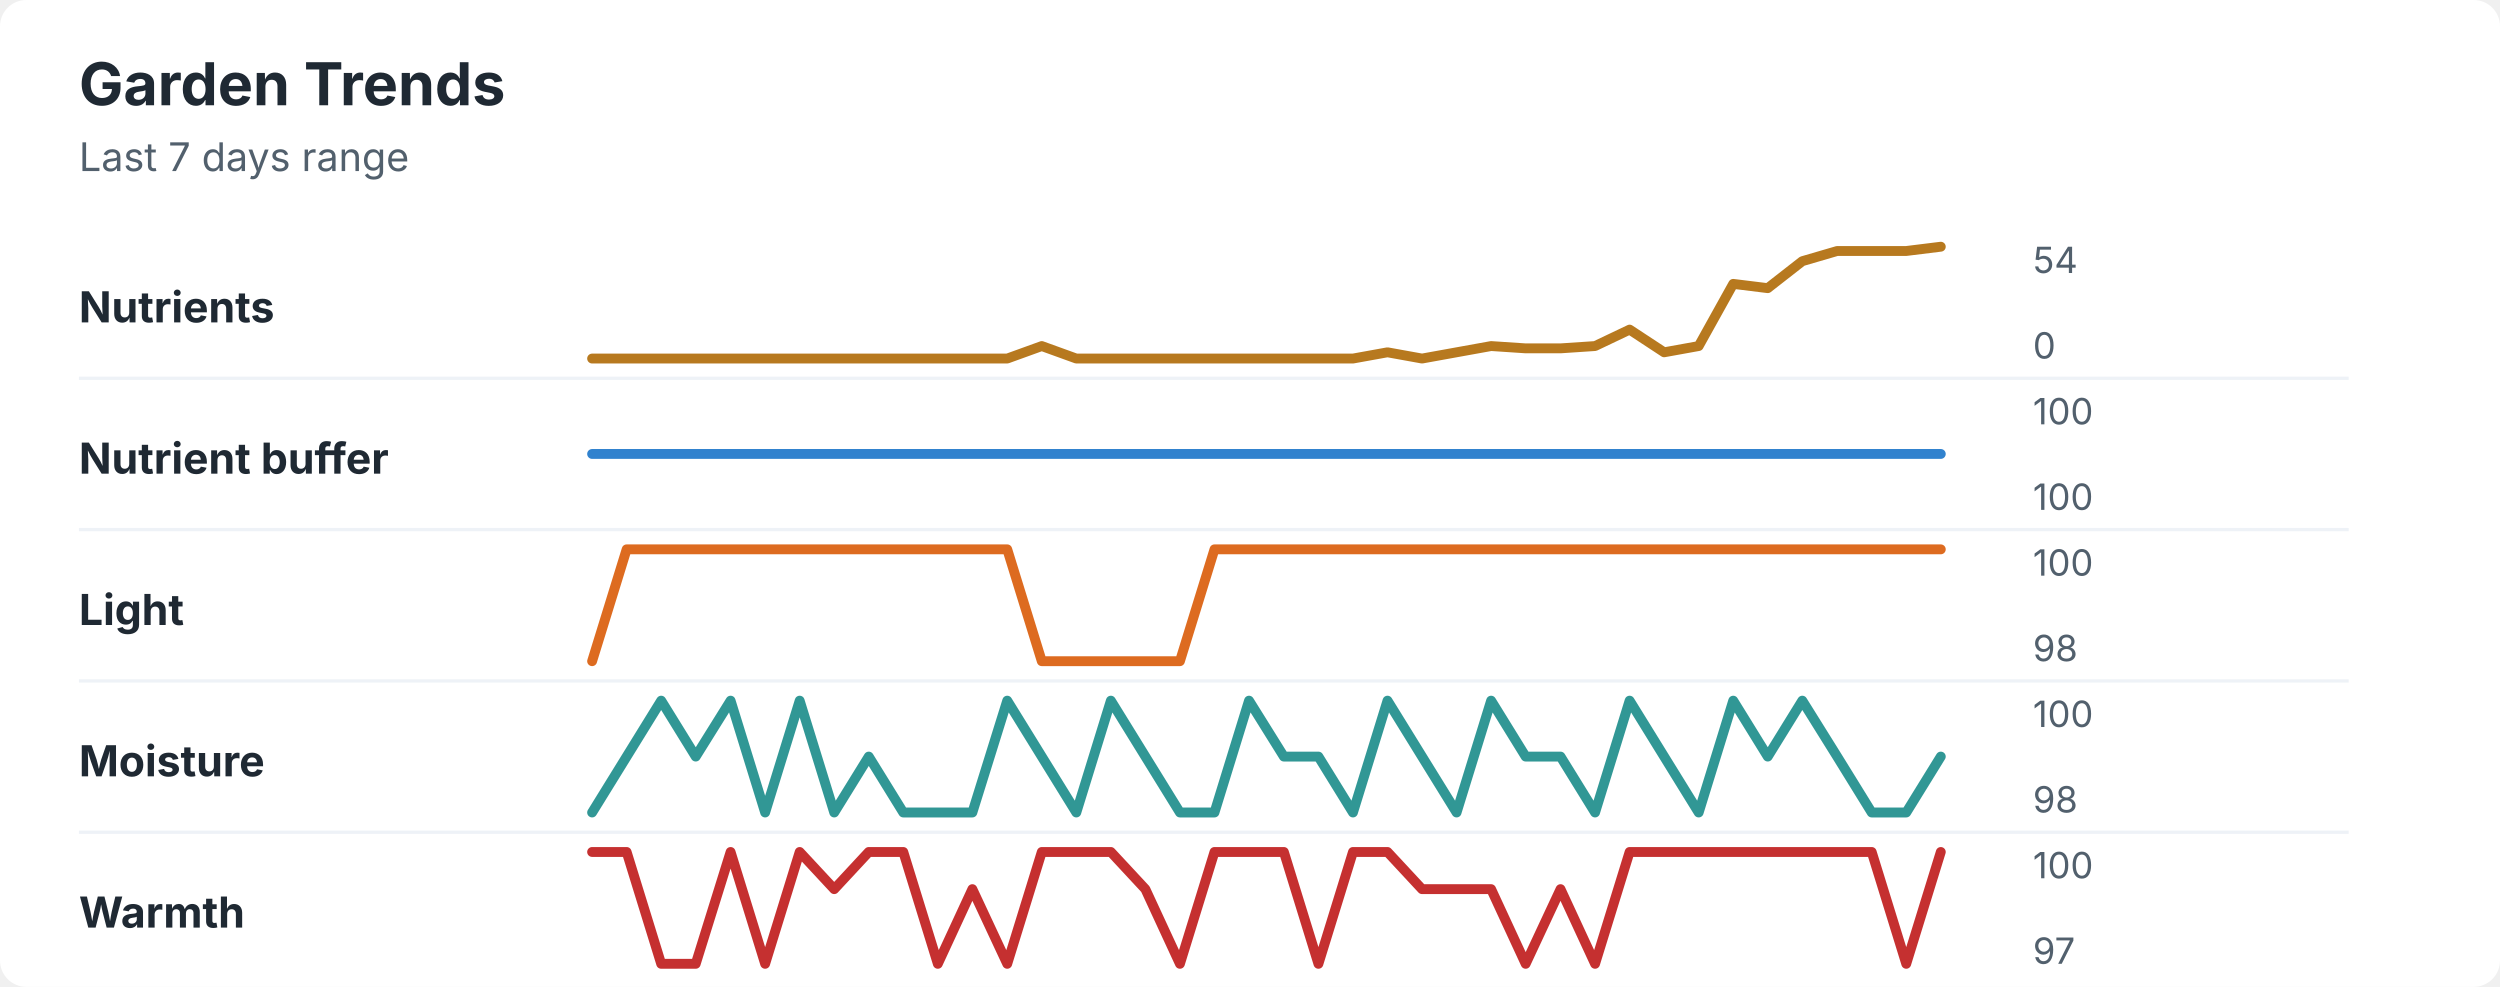
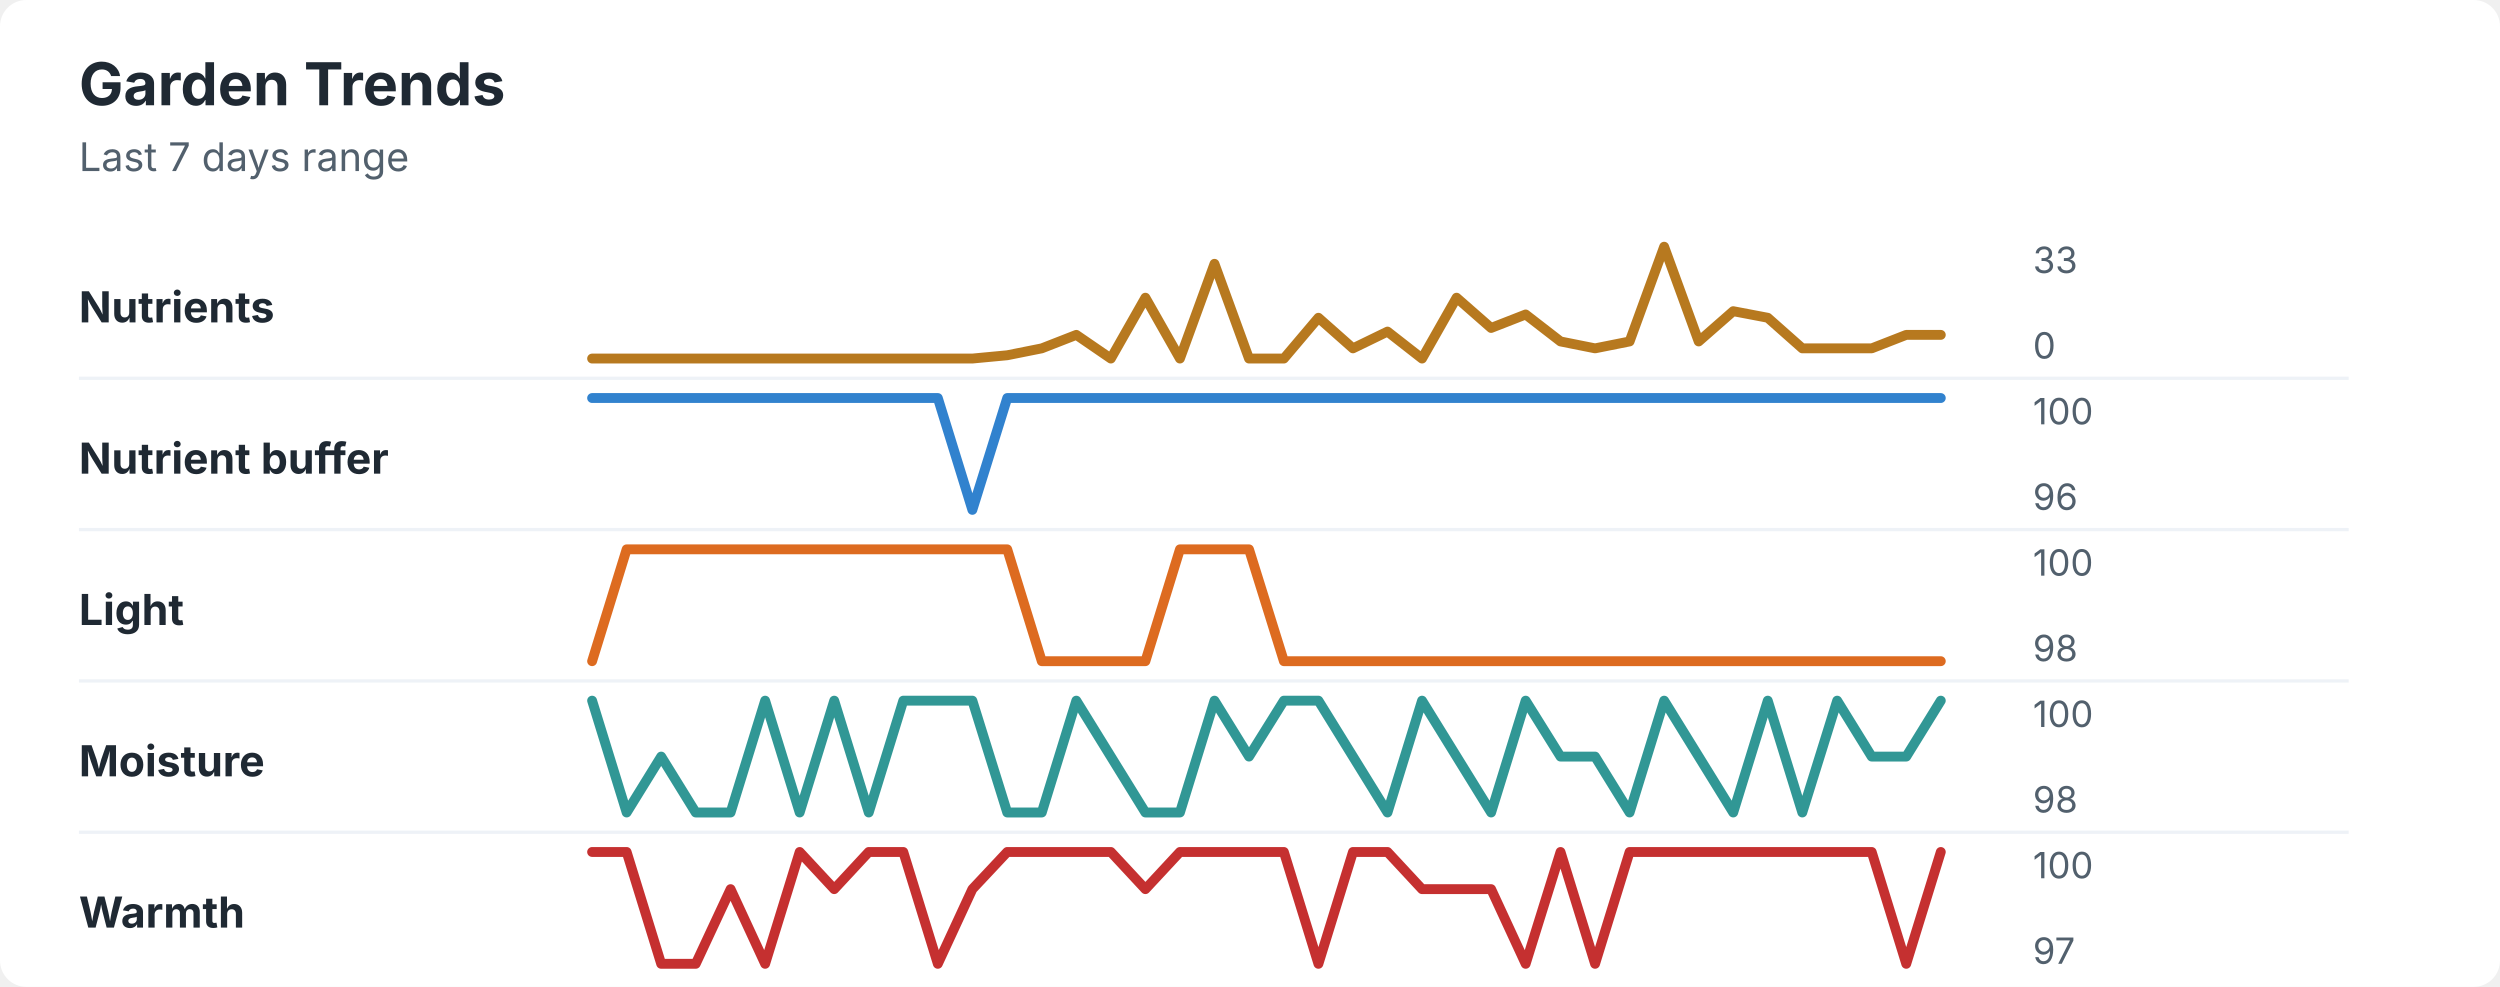
<svg xmlns="http://www.w3.org/2000/svg" width="760" height="300" viewBox="0 0 760 300" role="img" aria-labelledby="title desc">
  <rect width="760" height="300" rx="8" fill="#ffffff" />
  <style>
    text { font-family: -apple-system, BlinkMacSystemFont, "Segoe UI", sans-serif; }
    .title { font-size: 18px; font-weight: 700; fill: #1f2933; }
    .subtitle { font-size: 12px; fill: #52606d; }
    .label { font-size: 13px; font-weight: 650; fill: #1f2933; }
    .axis-value { font-size: 11px; fill: #52606d; }
    .separator { stroke: #eef2f7; stroke-width: 1; }
  </style>
  <text x="24" y="32" class="title">Garden Trends</text>
  <text x="24" y="52" class="subtitle">Last 7 days range</text>
  <text x="24" y="98" class="label">Nutrients</text>
-   <polyline points="180.0,109.0 190.5,109.0 201.0,109.0 211.5,109.0 222.1,109.0 232.6,109.0 243.1,109.0 253.6,109.0 264.1,109.0 274.6,109.0 285.1,109.0 295.6,109.0 306.2,109.0 316.7,105.2 327.2,109.0 337.7,109.0 348.2,109.0 358.7,109.0 369.2,109.0 379.7,109.0 390.3,109.0 400.8,109.0 411.3,109.0 421.8,107.1 432.3,109.0 442.8,107.1 453.3,105.2 463.8,105.9 474.4,105.9 484.9,105.2 495.4,100.2 505.9,107.1 516.4,105.2 526.9,86.3 537.4,87.6 547.9,79.4 558.5,76.3 569.0,76.3 579.5,76.3 590.0,75.0 " fill="none" stroke="#b7791f" stroke-width="3" stroke-linecap="round" stroke-linejoin="round" />
-   <text x="618" y="83" class="axis-value">54</text>
+   <polyline points="180.0,109.0 190.5,109.0 201.0,109.0 211.5,109.0 222.1,109.0 232.6,109.0 243.1,109.0 253.6,109.0 264.1,109.0 274.6,109.0 285.1,109.0 295.6,109.0 306.2,108.0 316.7,105.9 327.2,101.8 337.7,109.0 348.2,90.5 358.7,109.0 369.2,80.2 379.7,109.0 390.3,109.0 400.8,96.6 411.3,105.9 421.8,100.8 432.3,109.0 442.8,90.5 453.3,99.7 463.8,95.6 474.4,103.8 484.9,105.9 495.4,103.8 505.9,75.0 516.4,103.8 526.9,94.6 537.4,96.6 547.9,105.9 558.5,105.9 569.0,105.9 579.5,101.8 590.0,101.8 " fill="none" stroke="#b7791f" stroke-width="3" stroke-linecap="round" stroke-linejoin="round" />
+   <text x="618" y="83" class="axis-value">33</text>
  <text x="618" y="109" class="axis-value">0</text>
  <line x1="24" y1="115.0" x2="714" y2="115.0" class="separator" />
  <text x="24" y="144" class="label">Nutrient buffer</text>
-   <polyline points="180.0,138.0 190.5,138.0 201.0,138.0 211.5,138.0 222.1,138.0 232.6,138.0 243.1,138.0 253.6,138.0 264.1,138.0 274.6,138.0 285.1,138.0 295.6,138.0 306.2,138.0 316.7,138.0 327.2,138.0 337.7,138.0 348.2,138.0 358.7,138.0 369.2,138.0 379.7,138.0 390.3,138.0 400.8,138.0 411.3,138.0 421.8,138.0 432.3,138.0 442.8,138.0 453.3,138.0 463.8,138.0 474.4,138.0 484.9,138.0 495.4,138.0 505.9,138.0 516.4,138.0 526.9,138.0 537.4,138.0 547.9,138.0 558.5,138.0 569.0,138.0 579.5,138.0 590.0,138.0 " fill="none" stroke="#3182ce" stroke-width="3" stroke-linecap="round" stroke-linejoin="round" />
+   <polyline points="180.0,121.0 190.5,121.0 201.0,121.0 211.5,121.0 222.1,121.0 232.6,121.0 243.1,121.0 253.6,121.0 264.1,121.0 274.6,121.0 285.1,121.0 295.6,155.0 306.2,121.0 316.7,121.0 327.2,121.0 337.7,121.0 348.2,121.0 358.7,121.0 369.2,121.0 379.7,121.0 390.3,121.0 400.8,121.0 411.3,121.0 421.8,121.0 432.3,121.0 442.8,121.0 453.3,121.0 463.8,121.0 474.4,121.0 484.9,121.0 495.4,121.0 505.9,121.0 516.4,121.0 526.9,121.0 537.4,121.0 547.9,121.0 558.5,121.0 569.0,121.0 579.5,121.0 590.0,121.0 " fill="none" stroke="#3182ce" stroke-width="3" stroke-linecap="round" stroke-linejoin="round" />
  <text x="618" y="129" class="axis-value">100</text>
-   <text x="618" y="155" class="axis-value">100</text>
+   <text x="618" y="155" class="axis-value">96</text>
  <line x1="24" y1="161.0" x2="714" y2="161.0" class="separator" />
  <text x="24" y="190" class="label">Light</text>
-   <polyline points="180.0,201.0 190.5,167.0 201.0,167.0 211.5,167.0 222.1,167.0 232.6,167.0 243.1,167.0 253.6,167.0 264.1,167.0 274.6,167.0 285.1,167.0 295.6,167.0 306.2,167.0 316.7,201.0 327.2,201.0 337.7,201.0 348.2,201.0 358.7,201.0 369.2,167.0 379.7,167.0 390.3,167.0 400.8,167.0 411.3,167.0 421.8,167.0 432.3,167.0 442.8,167.0 453.3,167.0 463.8,167.0 474.4,167.0 484.9,167.0 495.4,167.0 505.9,167.0 516.4,167.0 526.9,167.0 537.4,167.0 547.9,167.0 558.5,167.0 569.0,167.0 579.5,167.0 590.0,167.0 " fill="none" stroke="#dd6b20" stroke-width="3" stroke-linecap="round" stroke-linejoin="round" />
+   <polyline points="180.0,201.0 190.5,167.0 201.0,167.0 211.5,167.0 222.1,167.0 232.6,167.0 243.1,167.0 253.6,167.0 264.1,167.0 274.6,167.0 285.1,167.0 295.6,167.0 306.2,167.0 316.7,201.0 327.2,201.0 337.7,201.0 348.2,201.0 358.7,167.0 369.2,167.0 379.7,167.0 390.3,201.0 400.8,201.0 411.3,201.0 421.8,201.0 432.3,201.0 442.8,201.0 453.3,201.0 463.8,201.0 474.4,201.0 484.9,201.0 495.4,201.0 505.9,201.0 516.4,201.0 526.9,201.0 537.4,201.0 547.9,201.0 558.5,201.0 569.0,201.0 579.5,201.0 590.0,201.0 " fill="none" stroke="#dd6b20" stroke-width="3" stroke-linecap="round" stroke-linejoin="round" />
  <text x="618" y="175" class="axis-value">100</text>
  <text x="618" y="201" class="axis-value">98</text>
  <line x1="24" y1="207.0" x2="714" y2="207.0" class="separator" />
  <text x="24" y="236" class="label">Moisture</text>
-   <polyline points="180.0,247.0 190.5,230.0 201.0,213.0 211.5,230.0 222.1,213.0 232.6,247.0 243.1,213.0 253.6,247.0 264.1,230.0 274.6,247.0 285.1,247.0 295.6,247.0 306.2,213.0 316.7,230.0 327.2,247.0 337.7,213.0 348.2,230.0 358.7,247.0 369.2,247.0 379.7,213.0 390.3,230.0 400.8,230.0 411.3,247.0 421.8,213.0 432.3,230.0 442.8,247.0 453.3,213.0 463.8,230.0 474.4,230.0 484.9,247.0 495.4,213.0 505.9,230.0 516.4,247.0 526.9,213.0 537.4,230.0 547.9,213.0 558.5,230.0 569.0,247.0 579.5,247.0 590.0,230.0 " fill="none" stroke="#319795" stroke-width="3" stroke-linecap="round" stroke-linejoin="round" />
+   <polyline points="180.0,213.0 190.5,247.0 201.0,230.0 211.5,247.0 222.1,247.0 232.6,213.0 243.1,247.0 253.6,213.0 264.1,247.0 274.6,213.0 285.1,213.0 295.6,213.0 306.2,247.0 316.7,247.0 327.2,213.0 337.7,230.0 348.2,247.0 358.7,247.0 369.2,213.0 379.7,230.0 390.3,213.0 400.8,213.0 411.3,230.0 421.8,247.0 432.3,213.0 442.8,230.0 453.3,247.0 463.8,213.0 474.4,230.0 484.9,230.0 495.4,247.0 505.9,213.0 516.4,230.0 526.9,247.0 537.4,213.0 547.9,247.0 558.5,213.0 569.0,230.0 579.5,230.0 590.0,213.0 " fill="none" stroke="#319795" stroke-width="3" stroke-linecap="round" stroke-linejoin="round" />
  <text x="618" y="221" class="axis-value">100</text>
  <text x="618" y="247" class="axis-value">98</text>
  <line x1="24" y1="253.0" x2="714" y2="253.0" class="separator" />
  <text x="24" y="282" class="label">Warmth</text>
-   <polyline points="180.0,259.0 190.5,259.0 201.0,293.0 211.5,293.0 222.1,259.0 232.6,293.0 243.1,259.0 253.6,270.3 264.1,259.0 274.6,259.0 285.1,293.0 295.6,270.3 306.2,293.0 316.7,259.0 327.2,259.0 337.7,259.0 348.2,270.3 358.7,293.0 369.2,259.0 379.7,259.0 390.3,259.0 400.8,293.0 411.3,259.0 421.8,259.0 432.3,270.3 442.8,270.3 453.3,270.3 463.8,293.0 474.4,270.3 484.9,293.0 495.4,259.0 505.9,259.0 516.4,259.0 526.9,259.0 537.4,259.0 547.9,259.0 558.5,259.0 569.0,259.0 579.5,293.0 590.0,259.0 " fill="none" stroke="#c53030" stroke-width="3" stroke-linecap="round" stroke-linejoin="round" />
+   <polyline points="180.0,259.0 190.5,259.0 201.0,293.0 211.5,293.0 222.1,270.3 232.6,293.0 243.1,259.0 253.6,270.3 264.1,259.0 274.6,259.0 285.1,293.0 295.6,270.3 306.2,259.0 316.7,259.0 327.2,259.0 337.7,259.0 348.2,270.3 358.7,259.0 369.2,259.0 379.7,259.0 390.3,259.0 400.8,293.0 411.3,259.0 421.8,259.0 432.3,270.3 442.8,270.3 453.3,270.3 463.8,293.0 474.4,259.0 484.9,293.0 495.4,259.0 505.9,259.0 516.4,259.0 526.9,259.0 537.4,259.0 547.9,259.0 558.5,259.0 569.0,259.0 579.5,293.0 590.0,259.0 " fill="none" stroke="#c53030" stroke-width="3" stroke-linecap="round" stroke-linejoin="round" />
  <text x="618" y="267" class="axis-value">100</text>
  <text x="618" y="293" class="axis-value">97</text>
</svg>
